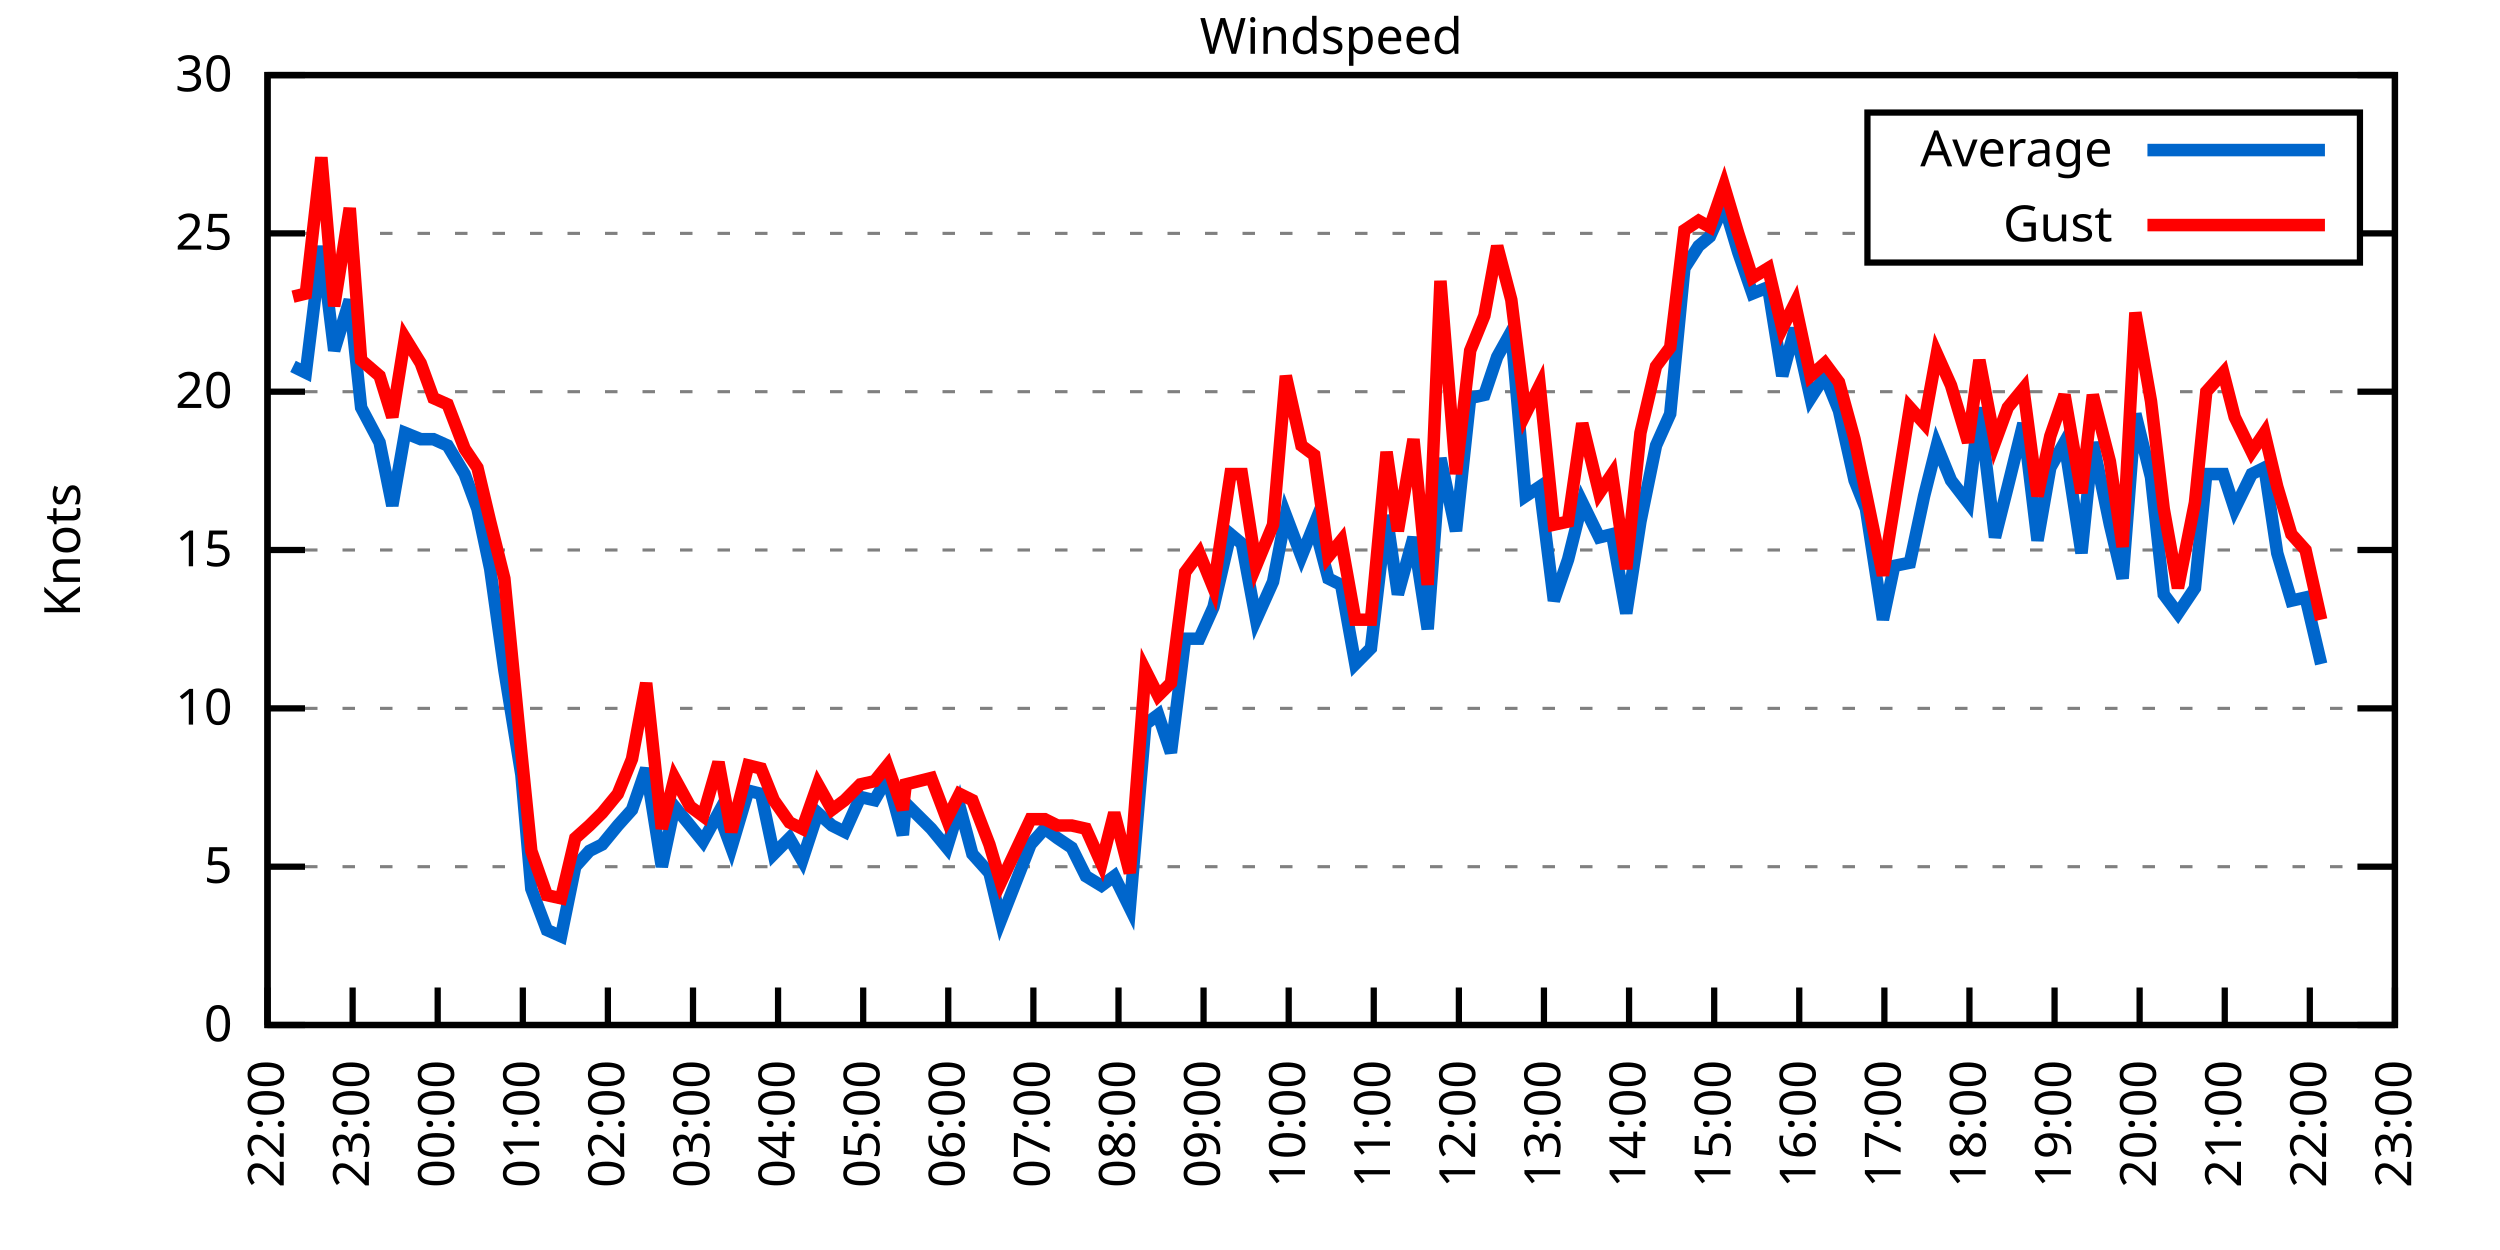
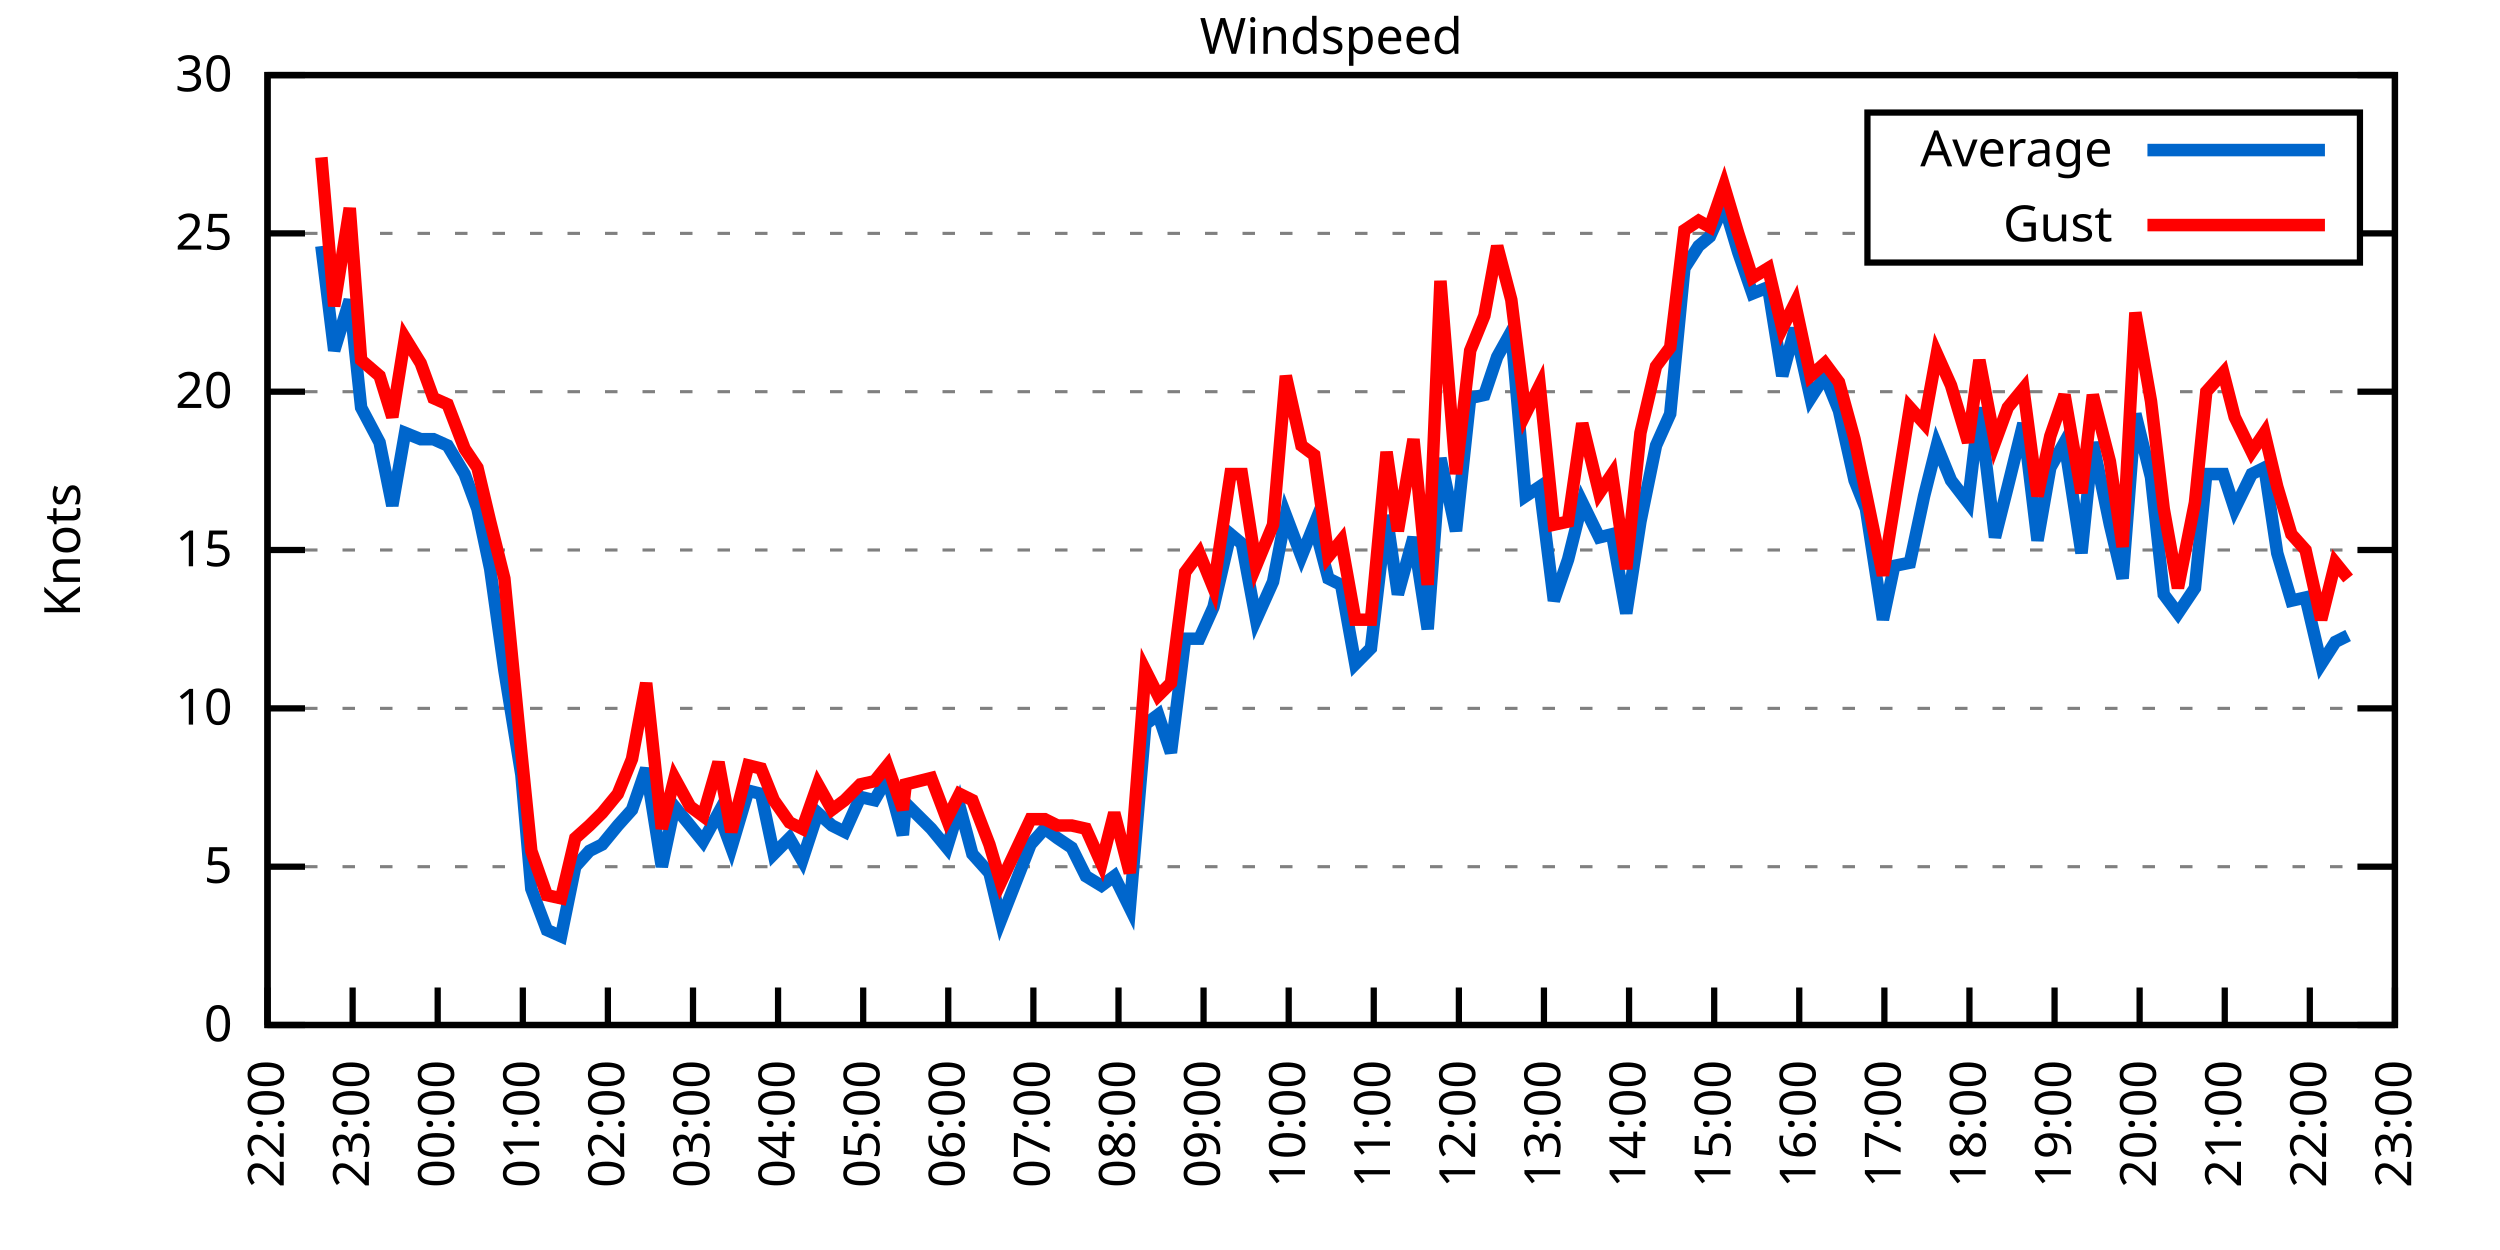
<svg xmlns="http://www.w3.org/2000/svg" xmlns:xlink="http://www.w3.org/1999/xlink" width="400" height="200" viewBox="0 0 400 200">
  <g id="gnuplot_canvas">
    <rect x="0" y="0" width="400" height="200" fill="none" />
    <defs>
      <circle id="gpDot" r="0.5" stroke-width="0.5" stroke="currentColor" />
      <path id="gpPt0" stroke-width="0.333" stroke="currentColor" d="M-1,0 h2 M0,-1 v2" />
      <path id="gpPt1" stroke-width="0.333" stroke="currentColor" d="M-1,-1 L1,1 M1,-1 L-1,1" />
      <path id="gpPt2" stroke-width="0.333" stroke="currentColor" d="M-1,0 L1,0 M0,-1 L0,1 M-1,-1 L1,1 M-1,1 L1,-1" />
      <rect id="gpPt3" stroke-width="0.333" stroke="currentColor" x="-1" y="-1" width="2" height="2" />
      <rect id="gpPt4" stroke-width="0.333" stroke="currentColor" fill="currentColor" x="-1" y="-1" width="2" height="2" />
      <circle id="gpPt5" stroke-width="0.333" stroke="currentColor" cx="0" cy="0" r="1" />
      <use xlink:href="#gpPt5" id="gpPt6" fill="currentColor" stroke="none" />
      <path id="gpPt7" stroke-width="0.333" stroke="currentColor" d="M0,-1.33 L-1.33,0.67 L1.33,0.67 z" />
      <use xlink:href="#gpPt7" id="gpPt8" fill="currentColor" stroke="none" />
      <use xlink:href="#gpPt7" id="gpPt9" stroke="currentColor" transform="rotate(180)" />
      <use xlink:href="#gpPt9" id="gpPt10" fill="currentColor" stroke="none" />
      <use xlink:href="#gpPt3" id="gpPt11" stroke="currentColor" transform="rotate(45)" />
      <use xlink:href="#gpPt11" id="gpPt12" fill="currentColor" stroke="none" />
      <path id="gpPt13" stroke-width="0.333" stroke="currentColor" d="M0,1.330 L1.265,0.411 L0.782,-1.067 L-0.782,-1.076 L-1.265,0.411 z" />
      <use xlink:href="#gpPt13" id="gpPt14" fill="currentColor" stroke="none" />
      <filter id="textbox" filterUnits="objectBoundingBox" x="0" y="0" height="1" width="1">
        <feFlood flood-color="white" flood-opacity="1" result="bgnd" />
        <feComposite in="SourceGraphic" in2="bgnd" operator="atop" />
      </filter>
      <filter id="greybox" filterUnits="objectBoundingBox" x="0" y="0" height="1" width="1">
        <feFlood flood-color="lightgrey" flood-opacity="1" result="grey" />
        <feComposite in="SourceGraphic" in2="grey" operator="atop" />
      </filter>
    </defs>
    <g fill="none" color="white" stroke="currentColor" stroke-width="1.00" stroke-linecap="butt" stroke-linejoin="miter">
</g>
    <g fill="none" color="black" stroke="currentColor" stroke-width="1.00" stroke-linecap="butt" stroke-linejoin="miter">
      <g stroke="none" shape-rendering="crispEdges">
        <polygon fill="rgb(255, 255, 255)" points="42.80,164.00 383.18,164.00 383.18,12.02 42.80,12.02 " />
      </g>
    </g>
    <g fill="none" color="black" stroke="currentColor" stroke-width="1.00" stroke-linecap="butt" stroke-linejoin="miter">
</g>
    <g fill="none" color="black" stroke="black" stroke-width="0.50" stroke-linecap="butt" stroke-linejoin="miter">
</g>
    <g fill="none" color="gray" stroke="currentColor" stroke-width="0.50" stroke-linecap="butt" stroke-linejoin="miter">
      <path stroke="gray" stroke-dasharray="2,4" class="gridline" d="M42.80,164.00 L383.19,164.00  " />
    </g>
    <g fill="none" color="gray" stroke="gray" stroke-width="1.00" stroke-linecap="butt" stroke-linejoin="miter">
</g>
    <g fill="none" color="black" stroke="currentColor" stroke-width="1.00" stroke-linecap="butt" stroke-linejoin="miter">
      <path stroke="black" d="M42.80,164.00 L48.80,164.00 M383.19,164.00 L377.19,164.00  " />
      <g transform="translate(37.20,166.60)" stroke="none" fill="black" font-family="Sans" font-size="8.00" text-anchor="end">
        <text>
          <tspan font-family="Sans"> 0</tspan>
        </text>
      </g>
    </g>
    <g fill="none" color="black" stroke="currentColor" stroke-width="1.00" stroke-linecap="butt" stroke-linejoin="miter">
</g>
    <g fill="none" color="black" stroke="black" stroke-width="0.50" stroke-linecap="butt" stroke-linejoin="miter">
</g>
    <g fill="none" color="gray" stroke="currentColor" stroke-width="0.50" stroke-linecap="butt" stroke-linejoin="miter">
      <path stroke="gray" stroke-dasharray="2,4" class="gridline" d="M42.80,138.67 L383.19,138.67  " />
    </g>
    <g fill="none" color="gray" stroke="gray" stroke-width="1.00" stroke-linecap="butt" stroke-linejoin="miter">
</g>
    <g fill="none" color="black" stroke="currentColor" stroke-width="1.00" stroke-linecap="butt" stroke-linejoin="miter">
      <path stroke="black" d="M42.80,138.67 L48.80,138.67 M383.19,138.67 L377.19,138.67  " />
      <g transform="translate(37.20,141.27)" stroke="none" fill="black" font-family="Sans" font-size="8.00" text-anchor="end">
        <text>
          <tspan font-family="Sans"> 5</tspan>
        </text>
      </g>
    </g>
    <g fill="none" color="black" stroke="currentColor" stroke-width="1.00" stroke-linecap="butt" stroke-linejoin="miter">
</g>
    <g fill="none" color="black" stroke="black" stroke-width="0.50" stroke-linecap="butt" stroke-linejoin="miter">
</g>
    <g fill="none" color="gray" stroke="currentColor" stroke-width="0.50" stroke-linecap="butt" stroke-linejoin="miter">
      <path stroke="gray" stroke-dasharray="2,4" class="gridline" d="M42.80,113.34 L383.19,113.34  " />
    </g>
    <g fill="none" color="gray" stroke="gray" stroke-width="1.00" stroke-linecap="butt" stroke-linejoin="miter">
</g>
    <g fill="none" color="black" stroke="currentColor" stroke-width="1.00" stroke-linecap="butt" stroke-linejoin="miter">
      <path stroke="black" d="M42.80,113.34 L48.80,113.34 M383.19,113.34 L377.19,113.34  " />
      <g transform="translate(37.20,115.94)" stroke="none" fill="black" font-family="Sans" font-size="8.00" text-anchor="end">
        <text>
          <tspan font-family="Sans"> 10</tspan>
        </text>
      </g>
    </g>
    <g fill="none" color="black" stroke="currentColor" stroke-width="1.00" stroke-linecap="butt" stroke-linejoin="miter">
</g>
    <g fill="none" color="black" stroke="black" stroke-width="0.50" stroke-linecap="butt" stroke-linejoin="miter">
</g>
    <g fill="none" color="gray" stroke="currentColor" stroke-width="0.50" stroke-linecap="butt" stroke-linejoin="miter">
      <path stroke="gray" stroke-dasharray="2,4" class="gridline" d="M42.80,88.00 L383.19,88.00  " />
    </g>
    <g fill="none" color="gray" stroke="gray" stroke-width="1.00" stroke-linecap="butt" stroke-linejoin="miter">
</g>
    <g fill="none" color="black" stroke="currentColor" stroke-width="1.00" stroke-linecap="butt" stroke-linejoin="miter">
      <path stroke="black" d="M42.80,88.00 L48.80,88.00 M383.19,88.00 L377.19,88.00  " />
      <g transform="translate(37.20,90.60)" stroke="none" fill="black" font-family="Sans" font-size="8.00" text-anchor="end">
        <text>
          <tspan font-family="Sans"> 15</tspan>
        </text>
      </g>
    </g>
    <g fill="none" color="black" stroke="currentColor" stroke-width="1.00" stroke-linecap="butt" stroke-linejoin="miter">
</g>
    <g fill="none" color="black" stroke="black" stroke-width="0.50" stroke-linecap="butt" stroke-linejoin="miter">
</g>
    <g fill="none" color="gray" stroke="currentColor" stroke-width="0.50" stroke-linecap="butt" stroke-linejoin="miter">
      <path stroke="gray" stroke-dasharray="2,4" class="gridline" d="M42.80,62.67 L383.19,62.67  " />
    </g>
    <g fill="none" color="gray" stroke="gray" stroke-width="1.00" stroke-linecap="butt" stroke-linejoin="miter">
</g>
    <g fill="none" color="black" stroke="currentColor" stroke-width="1.00" stroke-linecap="butt" stroke-linejoin="miter">
      <path stroke="black" d="M42.80,62.67 L48.80,62.67 M383.19,62.67 L377.19,62.67  " />
      <g transform="translate(37.20,65.27)" stroke="none" fill="black" font-family="Sans" font-size="8.00" text-anchor="end">
        <text>
          <tspan font-family="Sans"> 20</tspan>
        </text>
      </g>
    </g>
    <g fill="none" color="black" stroke="currentColor" stroke-width="1.00" stroke-linecap="butt" stroke-linejoin="miter">
</g>
    <g fill="none" color="black" stroke="black" stroke-width="0.50" stroke-linecap="butt" stroke-linejoin="miter">
</g>
    <g fill="none" color="gray" stroke="currentColor" stroke-width="0.50" stroke-linecap="butt" stroke-linejoin="miter">
      <path stroke="gray" stroke-dasharray="2,4" class="gridline" d="M42.80,37.34 L298.79,37.34 M377.59,37.34 L383.19,37.34  " />
    </g>
    <g fill="none" color="gray" stroke="gray" stroke-width="1.00" stroke-linecap="butt" stroke-linejoin="miter">
</g>
    <g fill="none" color="black" stroke="currentColor" stroke-width="1.00" stroke-linecap="butt" stroke-linejoin="miter">
      <path stroke="black" d="M42.80,37.34 L48.80,37.34 M383.19,37.34 L377.19,37.34  " />
      <g transform="translate(37.20,39.94)" stroke="none" fill="black" font-family="Sans" font-size="8.00" text-anchor="end">
        <text>
          <tspan font-family="Sans"> 25</tspan>
        </text>
      </g>
    </g>
    <g fill="none" color="black" stroke="currentColor" stroke-width="1.00" stroke-linecap="butt" stroke-linejoin="miter">
</g>
    <g fill="none" color="black" stroke="black" stroke-width="0.50" stroke-linecap="butt" stroke-linejoin="miter">
</g>
    <g fill="none" color="gray" stroke="currentColor" stroke-width="0.50" stroke-linecap="butt" stroke-linejoin="miter">
      <path stroke="gray" stroke-dasharray="2,4" class="gridline" d="M42.80,12.01 L383.19,12.01  " />
    </g>
    <g fill="none" color="gray" stroke="gray" stroke-width="1.00" stroke-linecap="butt" stroke-linejoin="miter">
</g>
    <g fill="none" color="black" stroke="currentColor" stroke-width="1.00" stroke-linecap="butt" stroke-linejoin="miter">
      <path stroke="black" d="M42.80,12.01 L48.80,12.01 M383.19,12.01 L377.19,12.01  " />
      <g transform="translate(37.20,14.61)" stroke="none" fill="black" font-family="Sans" font-size="8.00" text-anchor="end">
        <text>
          <tspan font-family="Sans"> 30</tspan>
        </text>
      </g>
    </g>
    <g fill="none" color="black" stroke="currentColor" stroke-width="1.00" stroke-linecap="butt" stroke-linejoin="miter">
      <path stroke="black" d="M42.80,164.00 L42.80,158.00  " />
      <g transform="translate(45.40,169.60) rotate(270.00)" stroke="none" fill="black" font-family="Sans" font-size="8.00" text-anchor="end">
        <text>
          <tspan font-family="Sans">22:00</tspan>
        </text>
      </g>
    </g>
    <g fill="none" color="black" stroke="currentColor" stroke-width="1.00" stroke-linecap="butt" stroke-linejoin="miter">
      <path stroke="black" d="M56.42,164.00 L56.42,158.00  " />
      <g transform="translate(59.02,169.60) rotate(270.00)" stroke="none" fill="black" font-family="Sans" font-size="8.00" text-anchor="end">
        <text>
          <tspan font-family="Sans">23:00</tspan>
        </text>
      </g>
    </g>
    <g fill="none" color="black" stroke="currentColor" stroke-width="1.00" stroke-linecap="butt" stroke-linejoin="miter">
      <path stroke="black" d="M70.03,164.00 L70.03,158.00  " />
      <g transform="translate(72.63,169.60) rotate(270.00)" stroke="none" fill="black" font-family="Sans" font-size="8.00" text-anchor="end">
        <text>
          <tspan font-family="Sans">00:00</tspan>
        </text>
      </g>
    </g>
    <g fill="none" color="black" stroke="currentColor" stroke-width="1.00" stroke-linecap="butt" stroke-linejoin="miter">
      <path stroke="black" d="M83.65,164.00 L83.65,158.00  " />
      <g transform="translate(86.25,169.60) rotate(270.00)" stroke="none" fill="black" font-family="Sans" font-size="8.00" text-anchor="end">
        <text>
          <tspan font-family="Sans">01:00</tspan>
        </text>
      </g>
    </g>
    <g fill="none" color="black" stroke="currentColor" stroke-width="1.00" stroke-linecap="butt" stroke-linejoin="miter">
      <path stroke="black" d="M97.26,164.00 L97.26,158.00  " />
      <g transform="translate(99.86,169.60) rotate(270.00)" stroke="none" fill="black" font-family="Sans" font-size="8.00" text-anchor="end">
        <text>
          <tspan font-family="Sans">02:00</tspan>
        </text>
      </g>
    </g>
    <g fill="none" color="black" stroke="currentColor" stroke-width="1.00" stroke-linecap="butt" stroke-linejoin="miter">
      <path stroke="black" d="M110.88,164.00 L110.88,158.00  " />
      <g transform="translate(113.48,169.60) rotate(270.00)" stroke="none" fill="black" font-family="Sans" font-size="8.00" text-anchor="end">
        <text>
          <tspan font-family="Sans">03:00</tspan>
        </text>
      </g>
    </g>
    <g fill="none" color="black" stroke="currentColor" stroke-width="1.00" stroke-linecap="butt" stroke-linejoin="miter">
      <path stroke="black" d="M124.49,164.00 L124.49,158.00  " />
      <g transform="translate(127.09,169.60) rotate(270.00)" stroke="none" fill="black" font-family="Sans" font-size="8.00" text-anchor="end">
        <text>
          <tspan font-family="Sans">04:00</tspan>
        </text>
      </g>
    </g>
    <g fill="none" color="black" stroke="currentColor" stroke-width="1.00" stroke-linecap="butt" stroke-linejoin="miter">
      <path stroke="black" d="M138.11,164.00 L138.11,158.00  " />
      <g transform="translate(140.71,169.60) rotate(270.00)" stroke="none" fill="black" font-family="Sans" font-size="8.00" text-anchor="end">
        <text>
          <tspan font-family="Sans">05:00</tspan>
        </text>
      </g>
    </g>
    <g fill="none" color="black" stroke="currentColor" stroke-width="1.00" stroke-linecap="butt" stroke-linejoin="miter">
      <path stroke="black" d="M151.72,164.00 L151.72,158.00  " />
      <g transform="translate(154.32,169.60) rotate(270.00)" stroke="none" fill="black" font-family="Sans" font-size="8.00" text-anchor="end">
        <text>
          <tspan font-family="Sans">06:00</tspan>
        </text>
      </g>
    </g>
    <g fill="none" color="black" stroke="currentColor" stroke-width="1.00" stroke-linecap="butt" stroke-linejoin="miter">
      <path stroke="black" d="M165.34,164.00 L165.34,158.00  " />
      <g transform="translate(167.94,169.60) rotate(270.00)" stroke="none" fill="black" font-family="Sans" font-size="8.00" text-anchor="end">
        <text>
          <tspan font-family="Sans">07:00</tspan>
        </text>
      </g>
    </g>
    <g fill="none" color="black" stroke="currentColor" stroke-width="1.00" stroke-linecap="butt" stroke-linejoin="miter">
      <path stroke="black" d="M178.96,164.00 L178.96,158.00  " />
      <g transform="translate(181.56,169.60) rotate(270.00)" stroke="none" fill="black" font-family="Sans" font-size="8.00" text-anchor="end">
        <text>
          <tspan font-family="Sans">08:00</tspan>
        </text>
      </g>
    </g>
    <g fill="none" color="black" stroke="currentColor" stroke-width="1.00" stroke-linecap="butt" stroke-linejoin="miter">
      <path stroke="black" d="M192.57,164.00 L192.57,158.00  " />
      <g transform="translate(195.17,169.60) rotate(270.00)" stroke="none" fill="black" font-family="Sans" font-size="8.00" text-anchor="end">
        <text>
          <tspan font-family="Sans">09:00</tspan>
        </text>
      </g>
    </g>
    <g fill="none" color="black" stroke="currentColor" stroke-width="1.00" stroke-linecap="butt" stroke-linejoin="miter">
      <path stroke="black" d="M206.19,164.00 L206.19,158.00  " />
      <g transform="translate(208.79,169.60) rotate(270.00)" stroke="none" fill="black" font-family="Sans" font-size="8.00" text-anchor="end">
        <text>
          <tspan font-family="Sans">10:00</tspan>
        </text>
      </g>
    </g>
    <g fill="none" color="black" stroke="currentColor" stroke-width="1.00" stroke-linecap="butt" stroke-linejoin="miter">
      <path stroke="black" d="M219.80,164.00 L219.80,158.00  " />
      <g transform="translate(222.40,169.60) rotate(270.00)" stroke="none" fill="black" font-family="Sans" font-size="8.00" text-anchor="end">
        <text>
          <tspan font-family="Sans">11:00</tspan>
        </text>
      </g>
    </g>
    <g fill="none" color="black" stroke="currentColor" stroke-width="1.00" stroke-linecap="butt" stroke-linejoin="miter">
      <path stroke="black" d="M233.42,164.00 L233.42,158.00  " />
      <g transform="translate(236.02,169.60) rotate(270.00)" stroke="none" fill="black" font-family="Sans" font-size="8.00" text-anchor="end">
        <text>
          <tspan font-family="Sans">12:00</tspan>
        </text>
      </g>
    </g>
    <g fill="none" color="black" stroke="currentColor" stroke-width="1.00" stroke-linecap="butt" stroke-linejoin="miter">
      <path stroke="black" d="M247.03,164.00 L247.03,158.00  " />
      <g transform="translate(249.63,169.60) rotate(270.00)" stroke="none" fill="black" font-family="Sans" font-size="8.00" text-anchor="end">
        <text>
          <tspan font-family="Sans">13:00</tspan>
        </text>
      </g>
    </g>
    <g fill="none" color="black" stroke="currentColor" stroke-width="1.00" stroke-linecap="butt" stroke-linejoin="miter">
      <path stroke="black" d="M260.65,164.00 L260.65,158.00  " />
      <g transform="translate(263.25,169.60) rotate(270.00)" stroke="none" fill="black" font-family="Sans" font-size="8.00" text-anchor="end">
        <text>
          <tspan font-family="Sans">14:00</tspan>
        </text>
      </g>
    </g>
    <g fill="none" color="black" stroke="currentColor" stroke-width="1.00" stroke-linecap="butt" stroke-linejoin="miter">
      <path stroke="black" d="M274.27,164.00 L274.27,158.00  " />
      <g transform="translate(276.87,169.60) rotate(270.00)" stroke="none" fill="black" font-family="Sans" font-size="8.00" text-anchor="end">
        <text>
          <tspan font-family="Sans">15:00</tspan>
        </text>
      </g>
    </g>
    <g fill="none" color="black" stroke="currentColor" stroke-width="1.00" stroke-linecap="butt" stroke-linejoin="miter">
      <path stroke="black" d="M287.88,164.00 L287.88,158.00  " />
      <g transform="translate(290.48,169.60) rotate(270.00)" stroke="none" fill="black" font-family="Sans" font-size="8.00" text-anchor="end">
        <text>
          <tspan font-family="Sans">16:00</tspan>
        </text>
      </g>
    </g>
    <g fill="none" color="black" stroke="currentColor" stroke-width="1.00" stroke-linecap="butt" stroke-linejoin="miter">
      <path stroke="black" d="M301.50,164.00 L301.50,158.00  " />
      <g transform="translate(304.10,169.60) rotate(270.00)" stroke="none" fill="black" font-family="Sans" font-size="8.00" text-anchor="end">
        <text>
          <tspan font-family="Sans">17:00</tspan>
        </text>
      </g>
    </g>
    <g fill="none" color="black" stroke="currentColor" stroke-width="1.00" stroke-linecap="butt" stroke-linejoin="miter">
      <path stroke="black" d="M315.11,164.00 L315.11,158.00  " />
      <g transform="translate(317.71,169.60) rotate(270.00)" stroke="none" fill="black" font-family="Sans" font-size="8.00" text-anchor="end">
        <text>
          <tspan font-family="Sans">18:00</tspan>
        </text>
      </g>
    </g>
    <g fill="none" color="black" stroke="currentColor" stroke-width="1.00" stroke-linecap="butt" stroke-linejoin="miter">
      <path stroke="black" d="M328.73,164.00 L328.73,158.00  " />
      <g transform="translate(331.33,169.60) rotate(270.00)" stroke="none" fill="black" font-family="Sans" font-size="8.00" text-anchor="end">
        <text>
          <tspan font-family="Sans">19:00</tspan>
        </text>
      </g>
    </g>
    <g fill="none" color="black" stroke="currentColor" stroke-width="1.00" stroke-linecap="butt" stroke-linejoin="miter">
      <path stroke="black" d="M342.34,164.00 L342.34,158.00  " />
      <g transform="translate(344.94,169.60) rotate(270.00)" stroke="none" fill="black" font-family="Sans" font-size="8.00" text-anchor="end">
        <text>
          <tspan font-family="Sans">20:00</tspan>
        </text>
      </g>
    </g>
    <g fill="none" color="black" stroke="currentColor" stroke-width="1.00" stroke-linecap="butt" stroke-linejoin="miter">
      <path stroke="black" d="M355.96,164.00 L355.96,158.00  " />
      <g transform="translate(358.56,169.60) rotate(270.00)" stroke="none" fill="black" font-family="Sans" font-size="8.00" text-anchor="end">
        <text>
          <tspan font-family="Sans">21:00</tspan>
        </text>
      </g>
    </g>
    <g fill="none" color="black" stroke="currentColor" stroke-width="1.00" stroke-linecap="butt" stroke-linejoin="miter">
      <path stroke="black" d="M369.57,164.00 L369.57,158.00  " />
      <g transform="translate(372.17,169.60) rotate(270.00)" stroke="none" fill="black" font-family="Sans" font-size="8.00" text-anchor="end">
        <text>
          <tspan font-family="Sans">22:00</tspan>
        </text>
      </g>
    </g>
    <g fill="none" color="black" stroke="currentColor" stroke-width="1.00" stroke-linecap="butt" stroke-linejoin="miter">
      <path stroke="black" d="M383.19,164.00 L383.19,158.00  " />
      <g transform="translate(385.79,169.60) rotate(270.00)" stroke="none" fill="black" font-family="Sans" font-size="8.00" text-anchor="end">
        <text>
          <tspan font-family="Sans">23:00</tspan>
        </text>
      </g>
    </g>
    <g fill="none" color="black" stroke="currentColor" stroke-width="1.00" stroke-linecap="butt" stroke-linejoin="miter">
</g>
    <g fill="none" color="black" stroke="currentColor" stroke-width="1.00" stroke-linecap="butt" stroke-linejoin="miter">
      <path stroke="black" d="M42.80,12.01 L42.80,164.00 L383.19,164.00 L383.19,12.01 L42.80,12.01 Z  " />
    </g>
    <g fill="none" color="black" stroke="currentColor" stroke-width="1.00" stroke-linecap="butt" stroke-linejoin="miter">
</g>
    <g fill="none" color="black" stroke="currentColor" stroke-width="1.00" stroke-linecap="butt" stroke-linejoin="miter">
      <path stroke="black" d="M298.79,42.01 L298.79,18.01 L377.59,18.01 L377.59,42.01 L298.79,42.01 Z  " />
    </g>
    <g id="Windspeed_plot_1">
      <g fill="none" color="white" stroke="black" stroke-width="2.00" stroke-linecap="butt" stroke-linejoin="miter">
</g>
      <g fill="none" color="black" stroke="currentColor" stroke-width="2.00" stroke-linecap="butt" stroke-linejoin="miter">
        <g transform="translate(337.99,26.61)" stroke="none" fill="black" font-family="Sans" font-size="8.00" text-anchor="end">
          <text>
            <tspan font-family="Sans">Average</tspan>
          </text>
        </g>
      </g>
      <g fill="none" color="black" stroke="currentColor" stroke-width="2.00" stroke-linecap="butt" stroke-linejoin="miter">
-         <path stroke="rgb(  0, 102, 204)" d="M343.59,24.01 L371.99,24.01 M46.88,58.62 L48.93,59.63 L51.42,39.37 L53.47,56.09 L55.96,47.98 L57.78,65.21   L60.73,70.78 L62.77,80.91 L64.81,69.26 L67.31,70.27 L69.35,70.27 L71.62,71.29 L74.34,75.85 L76.39,81.42   L78.43,91.04 L80.70,107.26 L83.42,123.98 L85.01,142.21 L87.50,148.80 L89.77,149.81 L92.04,138.67 L94.31,136.14   L96.35,135.12 L98.85,132.08 L101.12,129.55 L103.39,122.96 L105.89,138.67 L107.93,129.04 L110.42,132.08 L112.47,134.62   L114.96,130.06 L117.01,135.63 L119.73,126.51 L121.77,127.02 L123.81,136.64 L126.31,134.11 L128.35,137.66 L130.85,130.06   L133.12,132.08 L135.16,133.10 L137.66,127.52 L139.92,128.03 L141.97,124.48 L144.46,133.60 L144.92,128.54 L149.00,132.59   L151.50,135.63 L153.54,129.04 L155.58,136.64 L158.31,139.68 L160.12,147.28 L164.89,135.12 L167.16,132.59 L169.20,134.11   L171.47,135.63 L173.74,140.19 L176.23,141.71 L178.28,140.19 L180.77,145.25 L183.27,115.87 L185.31,114.35 L187.35,120.43   L189.62,102.19 L191.89,102.19 L194.16,97.12 L196.88,85.47 L198.70,86.99 L200.97,99.15 L203.69,93.07 L205.73,82.43   L208.23,89.02 L210.27,83.95 L212.54,92.56 L214.58,93.58 L216.85,106.24 L219.35,103.71 L221.85,82.43 L223.66,95.10   L226.16,85.98 L228.43,100.67 L230.47,73.31 L232.96,84.97 L235.23,63.69 L237.50,63.18 L239.55,57.10 L241.81,53.05   L244.08,79.39 L246.35,77.87 L248.62,96.11 L250.89,89.52 L253.16,80.41 L255.88,85.98 L257.93,85.47 L260.20,98.14   L262.47,83.45 L264.96,71.29 L267.23,66.22 L269.50,42.91 L271.77,39.37 L273.58,37.85 L275.85,32.78 L278.12,40.38   L280.39,46.97 L282.89,45.95 L285.16,60.14 L287.20,52.54 L289.70,63.69 L291.97,60.14 L294.23,65.71 L296.73,76.86   L298.55,81.42 L301.27,99.15 L303.08,90.54 L305.58,90.03 L307.85,79.39 L309.89,71.29 L312.16,76.86 L314.89,80.41   L316.70,65.21 L319.20,85.98 L321.24,77.87 L323.74,67.74 L326.00,86.49 L328.05,74.83 L330.32,70.78 L333.04,88.51   L334.85,70.78 L337.58,83.95 L339.62,92.56 L341.66,66.22 L344.16,76.35 L346.20,95.10 L348.47,98.14 L351.19,94.08   L353.01,75.85 L355.73,75.85 L357.55,81.42 L360.27,75.85 L362.31,74.83 L364.36,88.51 L366.62,96.11 L368.89,95.60   L371.39,106.24  " />
+         <path stroke="rgb(  0, 102, 204)" d="M343.59,24.01 L371.99,24.01 M51.42,39.37 L53.47,56.09 L55.96,47.98 L57.78,65.21 L60.73,70.78 L62.77,80.91   L64.81,69.26 L67.31,70.27 L69.35,70.27 L71.62,71.29 L74.34,75.85 L76.39,81.42 L78.43,91.04 L80.70,107.26   L83.42,123.98 L85.01,142.21 L87.50,148.80 L89.77,149.81 L92.04,138.67 L94.31,136.14 L96.35,135.12 L98.85,132.08   L101.12,129.55 L103.39,122.96 L105.89,138.67 L107.93,129.04 L110.42,132.08 L112.47,134.62 L114.96,130.06 L117.01,135.63   L119.73,126.51 L121.77,127.02 L123.81,136.64 L126.31,134.11 L128.35,137.66 L130.85,130.06 L133.12,132.08 L135.16,133.10   L137.66,127.52 L139.92,128.03 L141.97,124.48 L144.46,133.60 L144.92,128.54 L149.00,132.59 L151.50,135.63 L153.54,129.04   L155.58,136.64 L158.31,139.68 L160.12,147.28 L164.89,135.12 L167.16,132.59 L169.20,134.11 L171.47,135.63 L173.74,140.19   L176.23,141.71 L178.28,140.19 L180.77,145.25 L183.27,115.87 L185.31,114.35 L187.35,120.43 L189.62,102.19 L191.89,102.19   L194.16,97.12 L196.88,85.47 L198.70,86.99 L200.97,99.15 L203.69,93.07 L205.73,82.43 L208.23,89.02 L210.27,83.95   L212.54,92.56 L214.58,93.58 L216.85,106.24 L219.35,103.71 L221.85,82.43 L223.66,95.10 L226.16,85.98 L228.43,100.67   L230.47,73.31 L232.96,84.97 L235.23,63.69 L237.50,63.18 L239.55,57.10 L241.81,53.05 L244.08,79.39 L246.35,77.87   L248.62,96.11 L250.89,89.52 L253.16,80.41 L255.88,85.98 L257.93,85.47 L260.20,98.14 L262.47,83.45 L264.96,71.29   L267.23,66.22 L269.50,42.91 L271.77,39.37 L273.58,37.85 L275.85,32.78 L278.12,40.38 L280.39,46.97 L282.89,45.95   L285.16,60.14 L287.20,52.54 L289.70,63.69 L291.97,60.14 L294.23,65.71 L296.73,76.86 L298.55,81.42 L301.27,99.15   L303.08,90.54 L305.58,90.03 L307.85,79.39 L309.89,71.29 L312.16,76.86 L314.89,80.41 L316.70,65.21 L319.20,85.98   L321.24,77.87 L323.74,67.74 L326.00,86.49 L328.05,74.83 L330.32,70.78 L333.04,88.51 L334.85,70.78 L337.58,83.95   L339.62,92.56 L341.66,66.22 L344.16,76.35 L346.20,95.10 L348.47,98.14 L351.19,94.08 L353.01,75.85 L355.73,75.85   L357.55,81.42 L360.27,75.85 L362.31,74.83 L364.36,88.51 L366.62,96.11 L368.89,95.60 L371.39,106.24 L373.66,102.70   L375.70,101.68  " />
      </g>
    </g>
    <g id="Windspeed_plot_2">
      <g fill="none" color="black" stroke="currentColor" stroke-width="2.00" stroke-linecap="butt" stroke-linejoin="miter">
        <g transform="translate(337.99,38.61)" stroke="none" fill="black" font-family="Sans" font-size="8.00" text-anchor="end">
          <text>
            <tspan font-family="Sans">Gust</tspan>
          </text>
        </g>
      </g>
      <g fill="none" color="black" stroke="currentColor" stroke-width="2.00" stroke-linecap="butt" stroke-linejoin="miter">
-         <path stroke="rgb(255,   0,   0)" d="M343.59,36.01 L371.99,36.01 M46.88,47.47 L48.93,46.97 L51.42,25.18 L53.47,48.99 L55.96,33.29 L57.78,57.61   L60.73,60.14 L62.77,66.73 L64.81,54.06 L67.31,58.11 L69.35,63.69 L71.62,64.70 L74.34,71.79 L76.39,74.83   L78.43,83.45 L80.70,92.56 L83.42,120.43 L85.01,136.14 L87.50,143.23 L89.77,143.73 L92.04,134.11 L94.31,132.08   L96.35,130.06 L98.85,127.02 L101.12,121.44 L103.39,109.28 L105.89,132.59 L107.93,124.48 L110.42,129.04 L112.47,130.56   L114.96,121.95 L117.01,133.10 L119.73,122.46 L121.77,122.96 L123.81,128.03 L126.31,131.58 L128.35,132.59 L130.85,125.50   L133.12,129.55 L135.16,128.03 L137.66,125.50 L139.92,124.99 L141.97,122.46 L144.46,129.55 L144.92,125.50 L149.00,124.48   L151.50,131.07 L153.54,127.02 L155.58,128.03 L158.31,135.12 L160.12,141.20 L164.89,131.07 L167.16,131.07 L169.20,132.08   L171.47,132.08 L173.74,132.59 L176.23,138.16 L178.28,130.06 L180.77,139.68 L183.27,107.26 L185.31,111.31 L187.35,109.28   L189.62,91.55 L191.89,88.51 L194.16,94.08 L196.88,75.85 L198.70,75.85 L200.97,90.54 L203.69,83.95 L205.73,60.14   L208.23,71.29 L210.27,72.81 L212.54,89.02 L214.58,86.49 L216.85,99.15 L219.35,99.15 L221.85,72.30 L223.66,84.97   L226.16,70.27 L228.43,93.58 L230.47,44.94 L232.96,75.85 L235.23,56.09 L237.50,50.51 L239.55,39.37 L241.81,47.98   L244.08,66.22 L246.35,61.66 L248.62,83.95 L250.89,83.45 L253.16,67.74 L255.88,78.89 L257.93,75.85 L260.20,91.04   L262.47,69.26 L264.96,58.62 L267.23,55.58 L269.50,36.84 L271.77,35.32 L273.58,36.33 L275.85,29.74 L278.12,37.34   L280.39,44.43 L282.89,42.91 L285.16,52.54 L287.20,48.49 L289.70,60.14 L291.97,58.11 L294.23,61.15 L296.73,70.27   L298.55,78.89 L301.27,92.06 L303.08,80.91 L305.58,65.21 L307.85,67.74 L309.89,56.59 L312.16,61.66 L314.89,70.78   L316.70,57.61 L319.20,70.78 L321.24,65.21 L323.74,62.17 L326.00,79.39 L328.05,69.77 L330.32,63.18 L333.04,78.89   L334.85,63.18 L337.58,73.82 L339.62,87.50 L341.66,50.01 L344.16,64.19 L346.20,81.42 L348.47,94.08 L351.19,80.41   L353.01,62.67 L355.73,59.63 L357.55,66.73 L360.27,72.30 L362.31,69.26 L364.36,77.87 L366.62,85.47 L368.89,88.00   L371.39,99.15  " />
+         <path stroke="rgb(255,   0,   0)" d="M343.59,36.01 L371.99,36.01 M51.42,25.18 L53.47,48.99 L55.96,33.29 L57.78,57.61 L60.73,60.14 L62.77,66.73   L64.81,54.06 L67.31,58.11 L69.35,63.69 L71.62,64.70 L74.34,71.79 L76.39,74.83 L78.43,83.45 L80.70,92.56   L83.42,120.43 L85.01,136.14 L87.50,143.23 L89.77,143.73 L92.04,134.11 L94.31,132.08 L96.35,130.06 L98.85,127.02   L101.12,121.44 L103.39,109.28 L105.89,132.59 L107.93,124.48 L110.42,129.04 L112.47,130.56 L114.96,121.95 L117.01,133.10   L119.73,122.46 L121.77,122.96 L123.81,128.03 L126.31,131.58 L128.35,132.59 L130.85,125.50 L133.12,129.55 L135.16,128.03   L137.66,125.50 L139.92,124.99 L141.97,122.46 L144.46,129.55 L144.92,125.50 L149.00,124.48 L151.50,131.07 L153.54,127.02   L155.58,128.03 L158.31,135.12 L160.12,141.20 L164.89,131.07 L167.16,131.07 L169.20,132.08 L171.47,132.08 L173.74,132.59   L176.23,138.16 L178.28,130.06 L180.77,139.68 L183.27,107.26 L185.31,111.31 L187.35,109.28 L189.62,91.55 L191.89,88.51   L194.16,94.08 L196.88,75.85 L198.70,75.85 L200.97,90.54 L203.69,83.95 L205.73,60.14 L208.23,71.29 L210.27,72.81   L212.54,89.02 L214.58,86.49 L216.85,99.15 L219.35,99.15 L221.85,72.30 L223.66,84.97 L226.16,70.27 L228.43,93.58   L230.47,44.94 L232.96,75.85 L235.23,56.09 L237.50,50.51 L239.55,39.37 L241.81,47.98 L244.08,66.22 L246.35,61.66   L248.62,83.95 L250.89,83.45 L253.16,67.74 L255.88,78.89 L257.93,75.85 L260.20,91.04 L262.47,69.26 L264.96,58.62   L267.23,55.58 L269.50,36.84 L271.77,35.32 L273.58,36.33 L275.85,29.74 L278.12,37.34 L280.39,44.43 L282.89,42.91   L285.16,52.54 L287.20,48.49 L289.70,60.14 L291.97,58.11 L294.23,61.15 L296.73,70.27 L298.55,78.89 L301.27,92.06   L303.08,80.91 L305.58,65.21 L307.85,67.74 L309.89,56.59 L312.16,61.66 L314.89,70.78 L316.70,57.61 L319.20,70.78   L321.24,65.21 L323.74,62.17 L326.00,79.39 L328.05,69.77 L330.32,63.18 L333.04,78.89 L334.85,63.18 L337.58,73.82   L339.62,87.50 L341.66,50.01 L344.16,64.19 L346.20,81.42 L348.47,94.08 L351.19,80.41 L353.01,62.67 L355.73,59.63   L357.55,66.73 L360.27,72.30 L362.31,69.26 L364.36,77.87 L366.62,85.47 L368.89,88.00 L371.39,99.15 L373.66,90.03   L375.70,92.56  " />
      </g>
    </g>
    <g fill="none" color="black" stroke="currentColor" stroke-width="2.00" stroke-linecap="butt" stroke-linejoin="miter">
</g>
    <g fill="none" color="black" stroke="black" stroke-width="1.00" stroke-linecap="butt" stroke-linejoin="miter">
</g>
    <g fill="none" color="black" stroke="currentColor" stroke-width="1.00" stroke-linecap="butt" stroke-linejoin="miter">
      <path stroke="black" d="M42.80,12.01 L42.80,164.00 L383.19,164.00 L383.19,12.01 L42.80,12.01 Z  " />
      <g transform="translate(12.80,88.01) rotate(270.00)" stroke="none" fill="black" font-family="Sans" font-size="8.00" text-anchor="middle">
        <text>
          <tspan font-family="Sans">Knots</tspan>
        </text>
      </g>
    </g>
    <g fill="none" color="black" stroke="currentColor" stroke-width="1.00" stroke-linecap="butt" stroke-linejoin="miter">
</g>
    <g fill="none" color="black" stroke="currentColor" stroke-width="1.00" stroke-linecap="butt" stroke-linejoin="miter">
      <g transform="translate(212.99,8.61)" stroke="none" fill="black" font-family="Sans" font-size="8.00" text-anchor="middle">
        <text>
          <tspan font-family="Sans">Windspeed</tspan>
        </text>
      </g>
    </g>
    <g fill="none" color="black" stroke="currentColor" stroke-width="1.00" stroke-linecap="butt" stroke-linejoin="miter">
</g>
  </g>
</svg>
